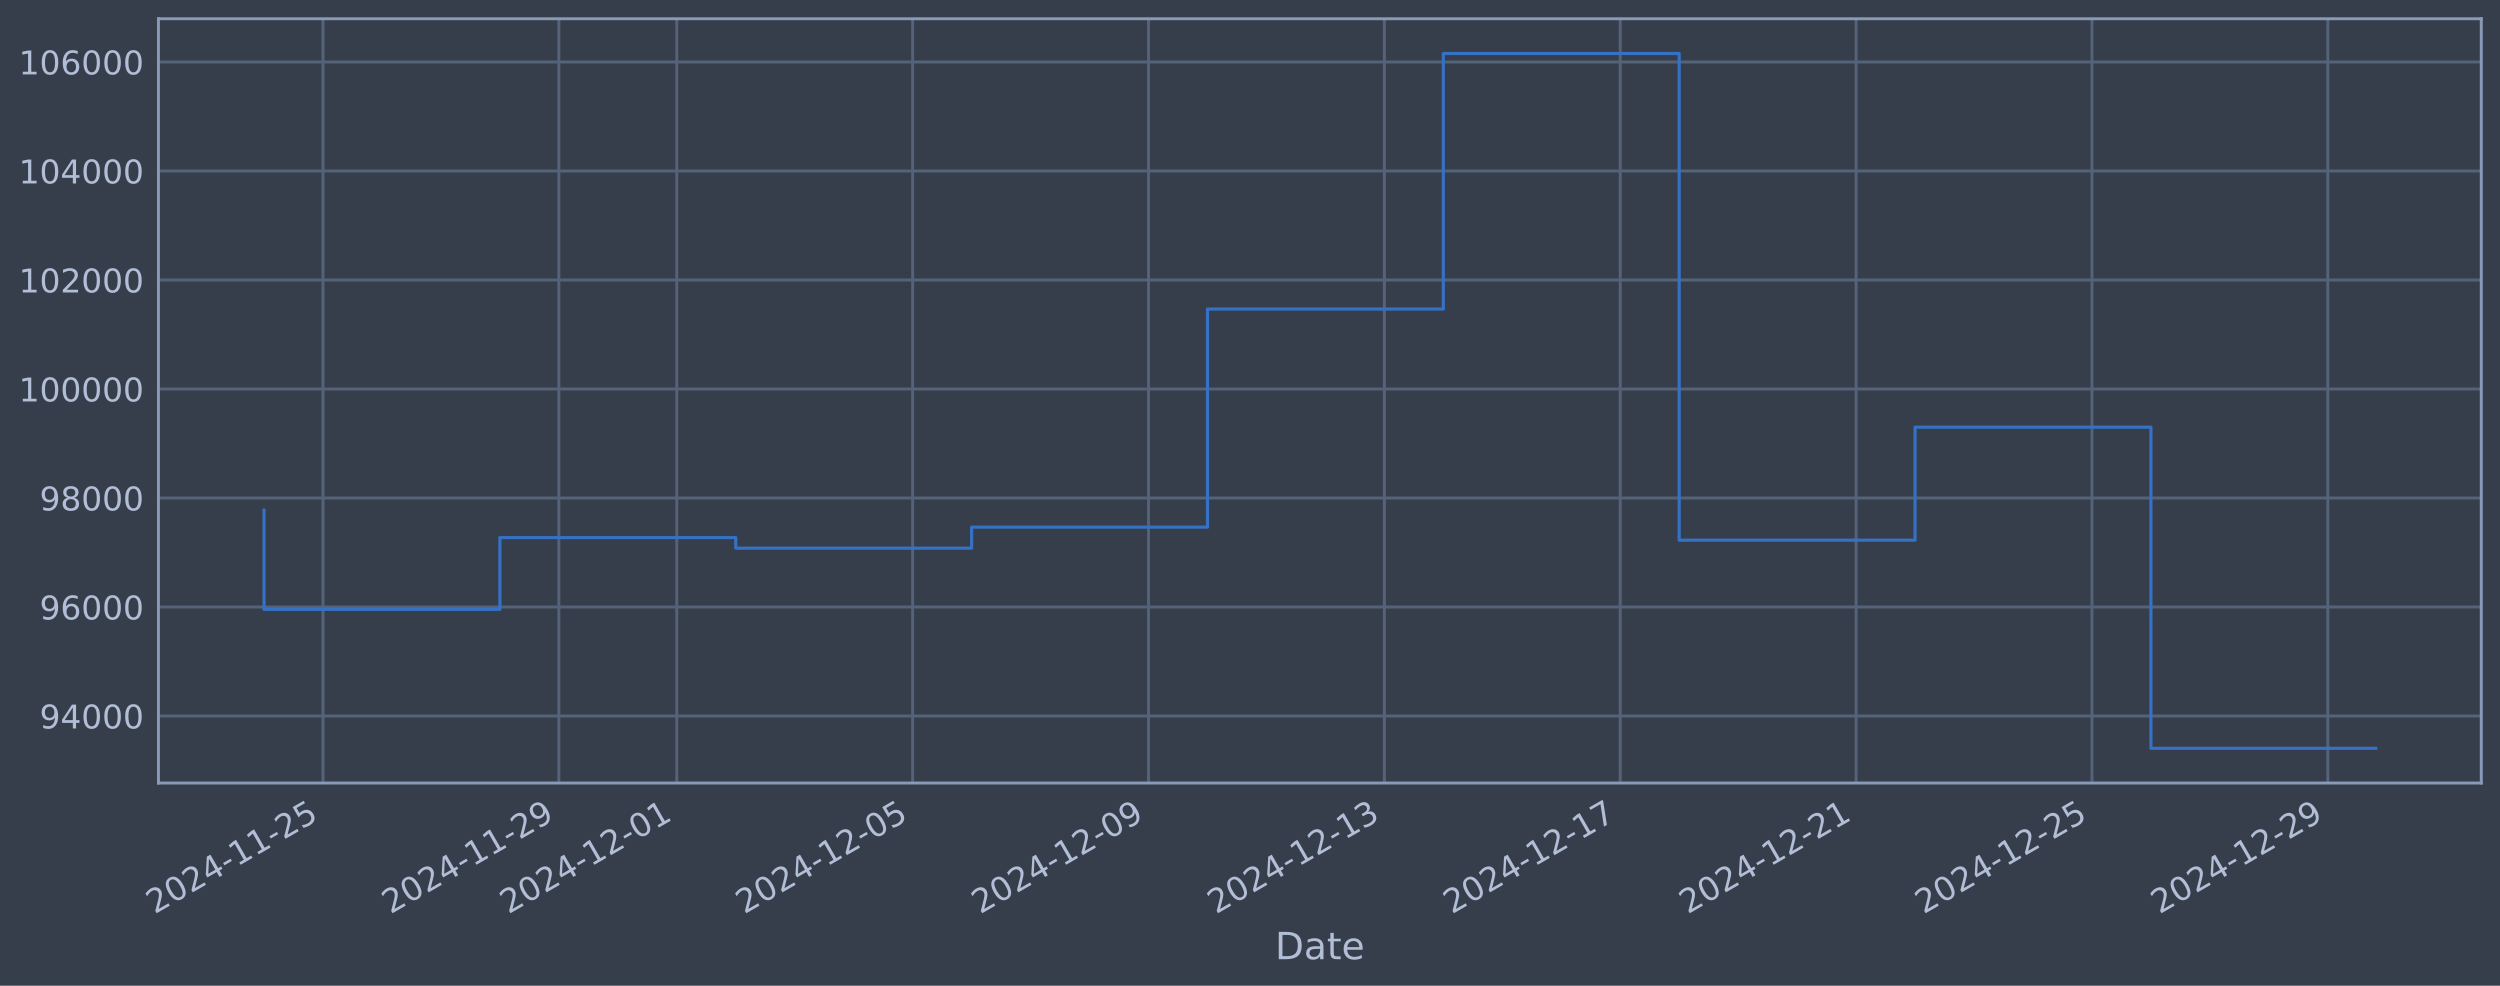
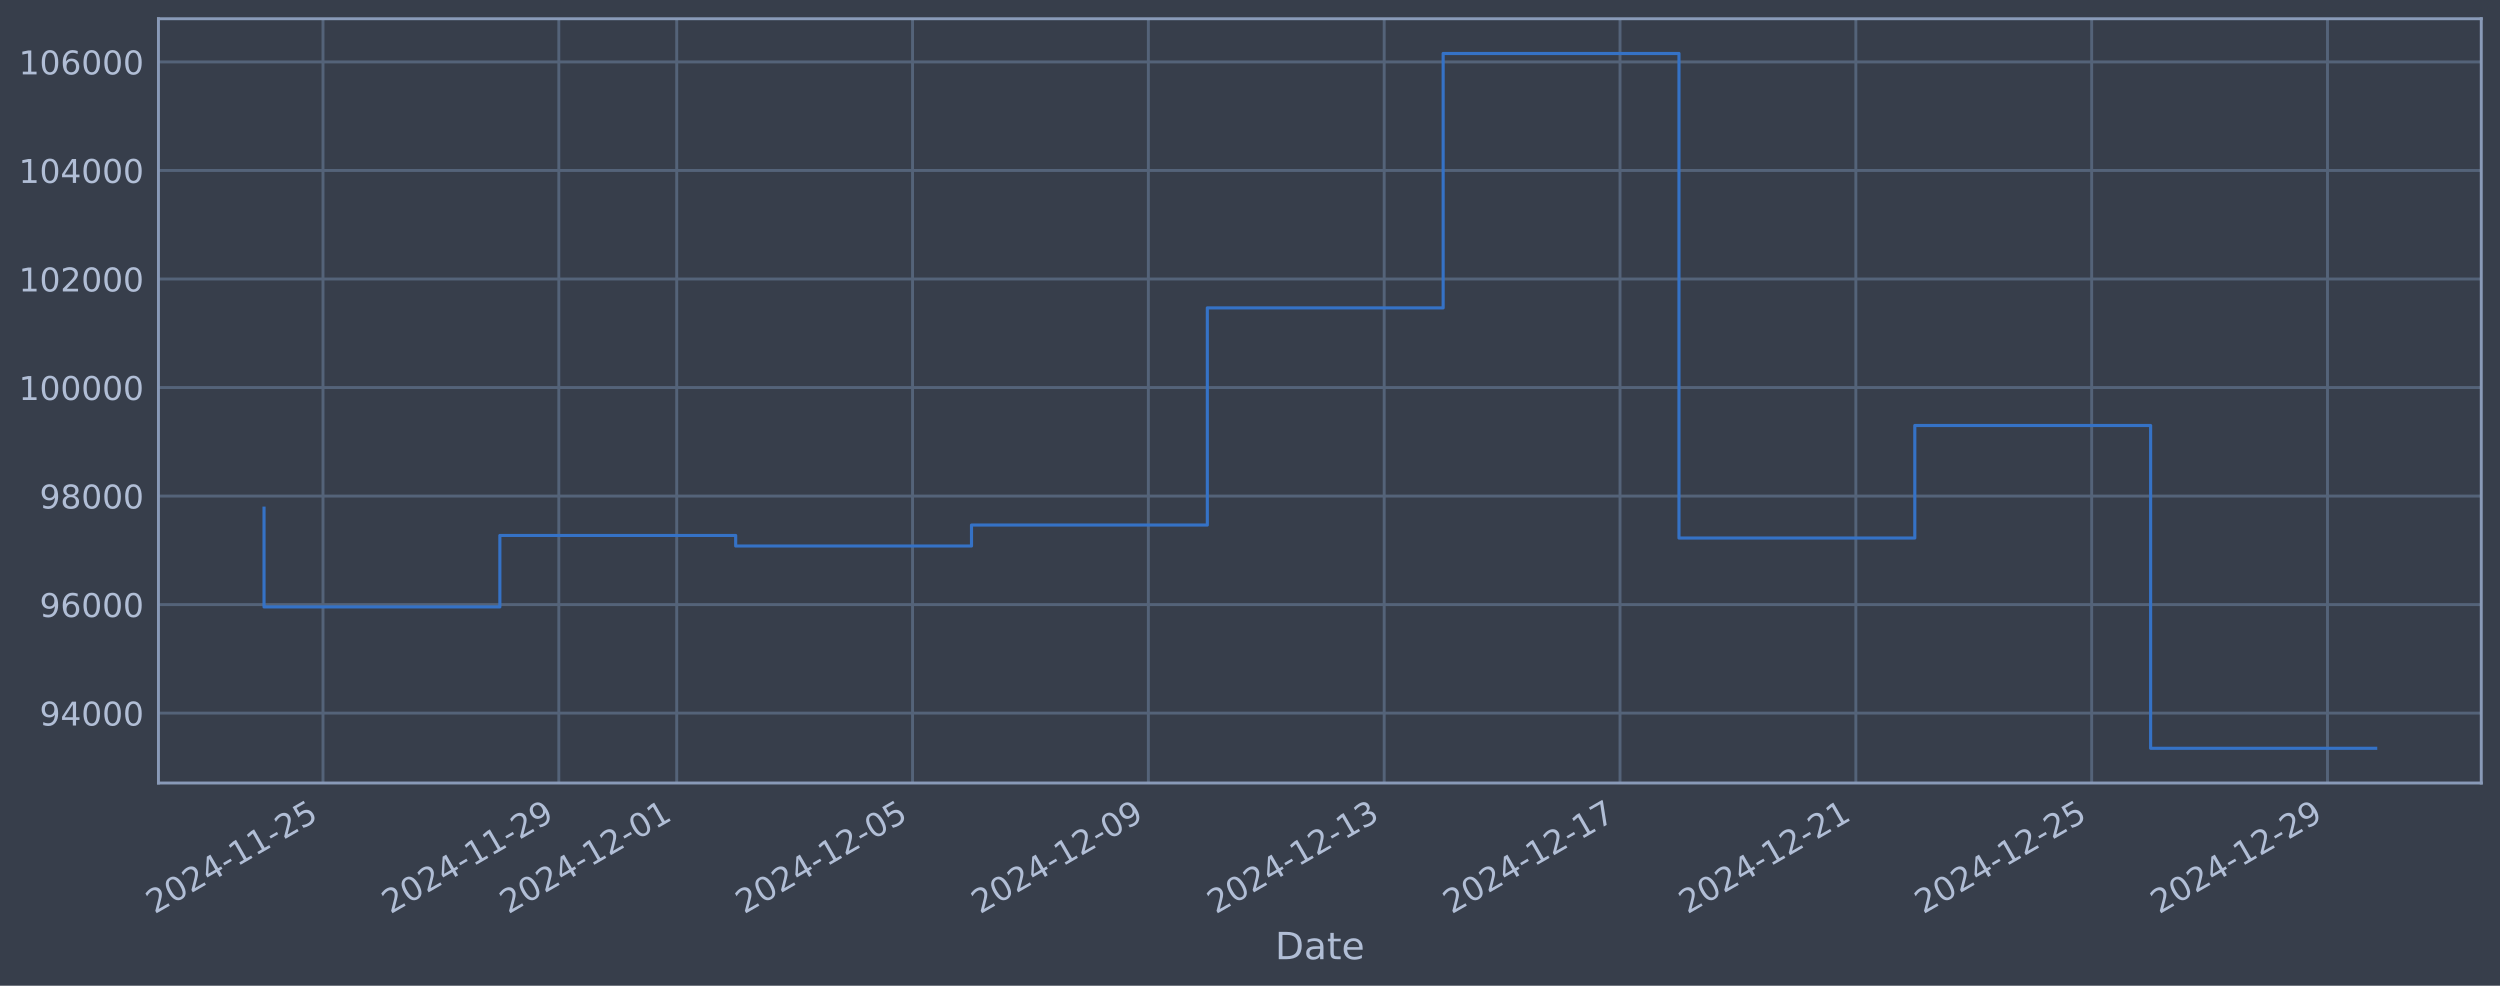
<svg xmlns="http://www.w3.org/2000/svg" xmlns:xlink="http://www.w3.org/1999/xlink" width="960.9pt" height="378.87pt" viewBox="0 0 960.9 378.87" version="1.1">
  <defs>
    <style type="text/css">*{stroke-linejoin: round; stroke-linecap: butt}</style>
  </defs>
  <g id="figure_1">
    <g id="patch_1">
      <path d="M 0 378.87  L 960.9 378.87  L 960.9 0  L 0 0  z " style="fill: #373e4b" />
    </g>
    <g id="axes_1">
      <g id="patch_2">
        <path d="M 60.901 300.96  L 953.701 300.96  L 953.701 7.2  L 60.901 7.2  z " style="fill: #373e4b" />
      </g>
      <g id="matplotlib.axis_1">
        <g id="xtick_1">
          <g id="line2d_1">
-             <path d="M 124.146 300.96  L 124.146 7.2  " clip-path="url(#pf75cadf456)" style="fill: none; stroke: #546379; stroke-width: 1.12; stroke-linecap: square" />
+             <path d="M 124.143 300.96  L 124.143 7.2  " clip-path="url(#p40b9b86eda)" style="fill: none; stroke: #546379; stroke-width: 1.12; stroke-linecap: square" />
          </g>
          <g id="line2d_2" />
          <g id="text_1">
-             <g style="fill: #b1bed6" transform="translate(59.4207 351.4642) rotate(-30) scale(0.126 -0.126)">
+             <g style="fill: #b1bed6" transform="translate(59.41716 351.4642) rotate(-30) scale(0.126 -0.126)">
              <defs>
                <path id="DejaVuSans-32" d="M 1228 531  L 3431 531  L 3431 0  L 469 0  L 469 531  Q 828 903 1448 1529  Q 2069 2156 2228 2338  Q 2531 2678 2651 2914  Q 2772 3150 2772 3378  Q 2772 3750 2511 3984  Q 2250 4219 1831 4219  Q 1534 4219 1204 4116  Q 875 4013 500 3803  L 500 4441  Q 881 4594 1212 4672  Q 1544 4750 1819 4750  Q 2544 4750 2975 4387  Q 3406 4025 3406 3419  Q 3406 3131 3298 2873  Q 3191 2616 2906 2266  Q 2828 2175 2409 1742  Q 1991 1309 1228 531  z " transform="scale(0.015625)" />
                <path id="DejaVuSans-30" d="M 2034 4250  Q 1547 4250 1301 3770  Q 1056 3291 1056 2328  Q 1056 1369 1301 889  Q 1547 409 2034 409  Q 2525 409 2770 889  Q 3016 1369 3016 2328  Q 3016 3291 2770 3770  Q 2525 4250 2034 4250  z M 2034 4750  Q 2819 4750 3233 4129  Q 3647 3509 3647 2328  Q 3647 1150 3233 529  Q 2819 -91 2034 -91  Q 1250 -91 836 529  Q 422 1150 422 2328  Q 422 3509 836 4129  Q 1250 4750 2034 4750  z " transform="scale(0.015625)" />
                <path id="DejaVuSans-34" d="M 2419 4116  L 825 1625  L 2419 1625  L 2419 4116  z M 2253 4666  L 3047 4666  L 3047 1625  L 3713 1625  L 3713 1100  L 3047 1100  L 3047 0  L 2419 0  L 2419 1100  L 313 1100  L 313 1709  L 2253 4666  z " transform="scale(0.015625)" />
                <path id="DejaVuSans-2d" d="M 313 2009  L 1997 2009  L 1997 1497  L 313 1497  L 313 2009  z " transform="scale(0.015625)" />
                <path id="DejaVuSans-31" d="M 794 531  L 1825 531  L 1825 4091  L 703 3866  L 703 4441  L 1819 4666  L 2450 4666  L 2450 531  L 3481 531  L 3481 0  L 794 0  L 794 531  z " transform="scale(0.015625)" />
                <path id="DejaVuSans-35" d="M 691 4666  L 3169 4666  L 3169 4134  L 1269 4134  L 1269 2991  Q 1406 3038 1543 3061  Q 1681 3084 1819 3084  Q 2600 3084 3056 2656  Q 3513 2228 3513 1497  Q 3513 744 3044 326  Q 2575 -91 1722 -91  Q 1428 -91 1123 -41  Q 819 9 494 109  L 494 744  Q 775 591 1075 516  Q 1375 441 1709 441  Q 2250 441 2565 725  Q 2881 1009 2881 1497  Q 2881 1984 2565 2268  Q 2250 2553 1709 2553  Q 1456 2553 1204 2497  Q 953 2441 691 2322  L 691 4666  z " transform="scale(0.015625)" />
              </defs>
              <use xlink:href="#DejaVuSans-32" />
              <use xlink:href="#DejaVuSans-30" transform="translate(63.62305 0)" />
              <use xlink:href="#DejaVuSans-32" transform="translate(127.2461 0)" />
              <use xlink:href="#DejaVuSans-34" transform="translate(190.8691 0)" />
              <use xlink:href="#DejaVuSans-2d" transform="translate(254.4922 0)" />
              <use xlink:href="#DejaVuSans-31" transform="translate(290.5762 0)" />
              <use xlink:href="#DejaVuSans-31" transform="translate(354.1992 0)" />
              <use xlink:href="#DejaVuSans-2d" transform="translate(417.8223 0)" />
              <use xlink:href="#DejaVuSans-32" transform="translate(453.9062 0)" />
              <use xlink:href="#DejaVuSans-35" transform="translate(517.5293 0)" />
            </g>
          </g>
        </g>
        <g id="xtick_2">
          <g id="line2d_3">
-             <path d="M 214.802 300.96  L 214.802 7.2  " clip-path="url(#pf75cadf456)" style="fill: none; stroke: #546379; stroke-width: 1.12; stroke-linecap: square" />
+             <path d="M 214.784 300.96  L 214.784 7.2  " clip-path="url(#p40b9b86eda)" style="fill: none; stroke: #546379; stroke-width: 1.12; stroke-linecap: square" />
          </g>
          <g id="line2d_4" />
          <g id="text_2">
-             <g style="fill: #b1bed6" transform="translate(150.0763 351.4642) rotate(-30) scale(0.126 -0.126)">
+             <g style="fill: #b1bed6" transform="translate(150.0586 351.4642) rotate(-30) scale(0.126 -0.126)">
              <defs>
                <path id="DejaVuSans-39" d="M 703 97  L 703 672  Q 941 559 1184 500  Q 1428 441 1663 441  Q 2288 441 2617 861  Q 2947 1281 2994 2138  Q 2813 1869 2534 1725  Q 2256 1581 1919 1581  Q 1219 1581 811 2004  Q 403 2428 403 3163  Q 403 3881 828 4315  Q 1253 4750 1959 4750  Q 2769 4750 3195 4129  Q 3622 3509 3622 2328  Q 3622 1225 3098 567  Q 2575 -91 1691 -91  Q 1453 -91 1209 -44  Q 966 3 703 97  z M 1959 2075  Q 2384 2075 2632 2365  Q 2881 2656 2881 3163  Q 2881 3666 2632 3958  Q 2384 4250 1959 4250  Q 1534 4250 1286 3958  Q 1038 3666 1038 3163  Q 1038 2656 1286 2365  Q 1534 2075 1959 2075  z " transform="scale(0.015625)" />
              </defs>
              <use xlink:href="#DejaVuSans-32" />
              <use xlink:href="#DejaVuSans-30" transform="translate(63.62305 0)" />
              <use xlink:href="#DejaVuSans-32" transform="translate(127.2461 0)" />
              <use xlink:href="#DejaVuSans-34" transform="translate(190.8691 0)" />
              <use xlink:href="#DejaVuSans-2d" transform="translate(254.4922 0)" />
              <use xlink:href="#DejaVuSans-31" transform="translate(290.5762 0)" />
              <use xlink:href="#DejaVuSans-31" transform="translate(354.1992 0)" />
              <use xlink:href="#DejaVuSans-2d" transform="translate(417.8223 0)" />
              <use xlink:href="#DejaVuSans-32" transform="translate(453.9062 0)" />
              <use xlink:href="#DejaVuSans-39" transform="translate(517.5293 0)" />
            </g>
          </g>
        </g>
        <g id="xtick_3">
          <g id="line2d_5">
-             <path d="M 260.13 300.96  L 260.13 7.2  " clip-path="url(#pf75cadf456)" style="fill: none; stroke: #546379; stroke-width: 1.12; stroke-linecap: square" />
+             <path d="M 260.105 300.96  L 260.105 7.2  " clip-path="url(#p40b9b86eda)" style="fill: none; stroke: #546379; stroke-width: 1.12; stroke-linecap: square" />
          </g>
          <g id="line2d_6" />
          <g id="text_3">
-             <g style="fill: #b1bed6" transform="translate(195.404 351.4642) rotate(-30) scale(0.126 -0.126)">
+             <g style="fill: #b1bed6" transform="translate(195.3793 351.4642) rotate(-30) scale(0.126 -0.126)">
              <use xlink:href="#DejaVuSans-32" />
              <use xlink:href="#DejaVuSans-30" transform="translate(63.62305 0)" />
              <use xlink:href="#DejaVuSans-32" transform="translate(127.2461 0)" />
              <use xlink:href="#DejaVuSans-34" transform="translate(190.8691 0)" />
              <use xlink:href="#DejaVuSans-2d" transform="translate(254.4922 0)" />
              <use xlink:href="#DejaVuSans-31" transform="translate(290.5762 0)" />
              <use xlink:href="#DejaVuSans-32" transform="translate(354.1992 0)" />
              <use xlink:href="#DejaVuSans-2d" transform="translate(417.8223 0)" />
              <use xlink:href="#DejaVuSans-30" transform="translate(453.9062 0)" />
              <use xlink:href="#DejaVuSans-31" transform="translate(517.5293 0)" />
            </g>
          </g>
        </g>
        <g id="xtick_4">
          <g id="line2d_7">
-             <path d="M 350.785 300.96  L 350.785 7.2  " clip-path="url(#pf75cadf456)" style="fill: none; stroke: #546379; stroke-width: 1.12; stroke-linecap: square" />
+             <path d="M 350.746 300.96  L 350.746 7.2  " clip-path="url(#p40b9b86eda)" style="fill: none; stroke: #546379; stroke-width: 1.12; stroke-linecap: square" />
          </g>
          <g id="line2d_8" />
          <g id="text_4">
-             <g style="fill: #b1bed6" transform="translate(286.0596 351.4642) rotate(-30) scale(0.126 -0.126)">
+             <g style="fill: #b1bed6" transform="translate(286.0207 351.4642) rotate(-30) scale(0.126 -0.126)">
              <use xlink:href="#DejaVuSans-32" />
              <use xlink:href="#DejaVuSans-30" transform="translate(63.62305 0)" />
              <use xlink:href="#DejaVuSans-32" transform="translate(127.2461 0)" />
              <use xlink:href="#DejaVuSans-34" transform="translate(190.8691 0)" />
              <use xlink:href="#DejaVuSans-2d" transform="translate(254.4922 0)" />
              <use xlink:href="#DejaVuSans-31" transform="translate(290.5762 0)" />
              <use xlink:href="#DejaVuSans-32" transform="translate(354.1992 0)" />
              <use xlink:href="#DejaVuSans-2d" transform="translate(417.8223 0)" />
              <use xlink:href="#DejaVuSans-30" transform="translate(453.9062 0)" />
              <use xlink:href="#DejaVuSans-35" transform="translate(517.5293 0)" />
            </g>
          </g>
        </g>
        <g id="xtick_5">
          <g id="line2d_9">
-             <path d="M 441.441 300.96  L 441.441 7.2  " clip-path="url(#pf75cadf456)" style="fill: none; stroke: #546379; stroke-width: 1.12; stroke-linecap: square" />
+             <path d="M 441.388 300.96  L 441.388 7.2  " clip-path="url(#p40b9b86eda)" style="fill: none; stroke: #546379; stroke-width: 1.12; stroke-linecap: square" />
          </g>
          <g id="line2d_10" />
          <g id="text_5">
-             <g style="fill: #b1bed6" transform="translate(376.7151 351.4642) rotate(-30) scale(0.126 -0.126)">
+             <g style="fill: #b1bed6" transform="translate(376.6621 351.4642) rotate(-30) scale(0.126 -0.126)">
              <use xlink:href="#DejaVuSans-32" />
              <use xlink:href="#DejaVuSans-30" transform="translate(63.62305 0)" />
              <use xlink:href="#DejaVuSans-32" transform="translate(127.2461 0)" />
              <use xlink:href="#DejaVuSans-34" transform="translate(190.8691 0)" />
              <use xlink:href="#DejaVuSans-2d" transform="translate(254.4922 0)" />
              <use xlink:href="#DejaVuSans-31" transform="translate(290.5762 0)" />
              <use xlink:href="#DejaVuSans-32" transform="translate(354.1992 0)" />
              <use xlink:href="#DejaVuSans-2d" transform="translate(417.8223 0)" />
              <use xlink:href="#DejaVuSans-30" transform="translate(453.9062 0)" />
              <use xlink:href="#DejaVuSans-39" transform="translate(517.5293 0)" />
            </g>
          </g>
        </g>
        <g id="xtick_6">
          <g id="line2d_11">
-             <path d="M 532.096 300.96  L 532.096 7.2  " clip-path="url(#pf75cadf456)" style="fill: none; stroke: #546379; stroke-width: 1.12; stroke-linecap: square" />
+             <path d="M 532.029 300.96  L 532.029 7.2  " clip-path="url(#p40b9b86eda)" style="fill: none; stroke: #546379; stroke-width: 1.12; stroke-linecap: square" />
          </g>
          <g id="line2d_12" />
          <g id="text_6">
-             <g style="fill: #b1bed6" transform="translate(467.3707 351.4642) rotate(-30) scale(0.126 -0.126)">
+             <g style="fill: #b1bed6" transform="translate(467.3035 351.4642) rotate(-30) scale(0.126 -0.126)">
              <defs>
                <path id="DejaVuSans-33" d="M 2597 2516  Q 3050 2419 3304 2112  Q 3559 1806 3559 1356  Q 3559 666 3084 287  Q 2609 -91 1734 -91  Q 1441 -91 1130 -33  Q 819 25 488 141  L 488 750  Q 750 597 1062 519  Q 1375 441 1716 441  Q 2309 441 2620 675  Q 2931 909 2931 1356  Q 2931 1769 2642 2001  Q 2353 2234 1838 2234  L 1294 2234  L 1294 2753  L 1863 2753  Q 2328 2753 2575 2939  Q 2822 3125 2822 3475  Q 2822 3834 2567 4026  Q 2313 4219 1838 4219  Q 1578 4219 1281 4162  Q 984 4106 628 3988  L 628 4550  Q 988 4650 1302 4700  Q 1616 4750 1894 4750  Q 2613 4750 3031 4423  Q 3450 4097 3450 3541  Q 3450 3153 3228 2886  Q 3006 2619 2597 2516  z " transform="scale(0.015625)" />
              </defs>
              <use xlink:href="#DejaVuSans-32" />
              <use xlink:href="#DejaVuSans-30" transform="translate(63.62305 0)" />
              <use xlink:href="#DejaVuSans-32" transform="translate(127.2461 0)" />
              <use xlink:href="#DejaVuSans-34" transform="translate(190.8691 0)" />
              <use xlink:href="#DejaVuSans-2d" transform="translate(254.4922 0)" />
              <use xlink:href="#DejaVuSans-31" transform="translate(290.5762 0)" />
              <use xlink:href="#DejaVuSans-32" transform="translate(354.1992 0)" />
              <use xlink:href="#DejaVuSans-2d" transform="translate(417.8223 0)" />
              <use xlink:href="#DejaVuSans-31" transform="translate(453.9062 0)" />
              <use xlink:href="#DejaVuSans-33" transform="translate(517.5293 0)" />
            </g>
          </g>
        </g>
        <g id="xtick_7">
          <g id="line2d_13">
-             <path d="M 622.752 300.96  L 622.752 7.2  " clip-path="url(#pf75cadf456)" style="fill: none; stroke: #546379; stroke-width: 1.12; stroke-linecap: square" />
+             <path d="M 622.67 300.96  L 622.67 7.2  " clip-path="url(#p40b9b86eda)" style="fill: none; stroke: #546379; stroke-width: 1.12; stroke-linecap: square" />
          </g>
          <g id="line2d_14" />
          <g id="text_7">
-             <g style="fill: #b1bed6" transform="translate(558.0263 351.4642) rotate(-30) scale(0.126 -0.126)">
+             <g style="fill: #b1bed6" transform="translate(557.9449 351.4642) rotate(-30) scale(0.126 -0.126)">
              <defs>
                <path id="DejaVuSans-37" d="M 525 4666  L 3525 4666  L 3525 4397  L 1831 0  L 1172 0  L 2766 4134  L 525 4134  L 525 4666  z " transform="scale(0.015625)" />
              </defs>
              <use xlink:href="#DejaVuSans-32" />
              <use xlink:href="#DejaVuSans-30" transform="translate(63.62305 0)" />
              <use xlink:href="#DejaVuSans-32" transform="translate(127.2461 0)" />
              <use xlink:href="#DejaVuSans-34" transform="translate(190.8691 0)" />
              <use xlink:href="#DejaVuSans-2d" transform="translate(254.4922 0)" />
              <use xlink:href="#DejaVuSans-31" transform="translate(290.5762 0)" />
              <use xlink:href="#DejaVuSans-32" transform="translate(354.1992 0)" />
              <use xlink:href="#DejaVuSans-2d" transform="translate(417.8223 0)" />
              <use xlink:href="#DejaVuSans-31" transform="translate(453.9062 0)" />
              <use xlink:href="#DejaVuSans-37" transform="translate(517.5293 0)" />
            </g>
          </g>
        </g>
        <g id="xtick_8">
          <g id="line2d_15">
-             <path d="M 713.407 300.96  L 713.407 7.2  " clip-path="url(#pf75cadf456)" style="fill: none; stroke: #546379; stroke-width: 1.12; stroke-linecap: square" />
+             <path d="M 713.312 300.96  L 713.312 7.2  " clip-path="url(#p40b9b86eda)" style="fill: none; stroke: #546379; stroke-width: 1.12; stroke-linecap: square" />
          </g>
          <g id="line2d_16" />
          <g id="text_8">
-             <g style="fill: #b1bed6" transform="translate(648.6818 351.4642) rotate(-30) scale(0.126 -0.126)">
+             <g style="fill: #b1bed6" transform="translate(648.5863 351.4642) rotate(-30) scale(0.126 -0.126)">
              <use xlink:href="#DejaVuSans-32" />
              <use xlink:href="#DejaVuSans-30" transform="translate(63.62305 0)" />
              <use xlink:href="#DejaVuSans-32" transform="translate(127.2461 0)" />
              <use xlink:href="#DejaVuSans-34" transform="translate(190.8691 0)" />
              <use xlink:href="#DejaVuSans-2d" transform="translate(254.4922 0)" />
              <use xlink:href="#DejaVuSans-31" transform="translate(290.5762 0)" />
              <use xlink:href="#DejaVuSans-32" transform="translate(354.1992 0)" />
              <use xlink:href="#DejaVuSans-2d" transform="translate(417.8223 0)" />
              <use xlink:href="#DejaVuSans-32" transform="translate(453.9062 0)" />
              <use xlink:href="#DejaVuSans-31" transform="translate(517.5293 0)" />
            </g>
          </g>
        </g>
        <g id="xtick_9">
          <g id="line2d_17">
-             <path d="M 804.063 300.96  L 804.063 7.2  " clip-path="url(#pf75cadf456)" style="fill: none; stroke: #546379; stroke-width: 1.12; stroke-linecap: square" />
+             <path d="M 803.953 300.96  L 803.953 7.2  " clip-path="url(#p40b9b86eda)" style="fill: none; stroke: #546379; stroke-width: 1.12; stroke-linecap: square" />
          </g>
          <g id="line2d_18" />
          <g id="text_9">
-             <g style="fill: #b1bed6" transform="translate(739.3374 351.4642) rotate(-30) scale(0.126 -0.126)">
+             <g style="fill: #b1bed6" transform="translate(739.2277 351.4642) rotate(-30) scale(0.126 -0.126)">
              <use xlink:href="#DejaVuSans-32" />
              <use xlink:href="#DejaVuSans-30" transform="translate(63.62305 0)" />
              <use xlink:href="#DejaVuSans-32" transform="translate(127.2461 0)" />
              <use xlink:href="#DejaVuSans-34" transform="translate(190.8691 0)" />
              <use xlink:href="#DejaVuSans-2d" transform="translate(254.4922 0)" />
              <use xlink:href="#DejaVuSans-31" transform="translate(290.5762 0)" />
              <use xlink:href="#DejaVuSans-32" transform="translate(354.1992 0)" />
              <use xlink:href="#DejaVuSans-2d" transform="translate(417.8223 0)" />
              <use xlink:href="#DejaVuSans-32" transform="translate(453.9062 0)" />
              <use xlink:href="#DejaVuSans-35" transform="translate(517.5293 0)" />
            </g>
          </g>
        </g>
        <g id="xtick_10">
          <g id="line2d_19">
-             <path d="M 894.718 300.96  L 894.718 7.2  " clip-path="url(#pf75cadf456)" style="fill: none; stroke: #546379; stroke-width: 1.12; stroke-linecap: square" />
+             <path d="M 894.595 300.96  L 894.595 7.2  " clip-path="url(#p40b9b86eda)" style="fill: none; stroke: #546379; stroke-width: 1.12; stroke-linecap: square" />
          </g>
          <g id="line2d_20" />
          <g id="text_10">
-             <g style="fill: #b1bed6" transform="translate(829.9929 351.4642) rotate(-30) scale(0.126 -0.126)">
+             <g style="fill: #b1bed6" transform="translate(829.8691 351.4642) rotate(-30) scale(0.126 -0.126)">
              <use xlink:href="#DejaVuSans-32" />
              <use xlink:href="#DejaVuSans-30" transform="translate(63.62305 0)" />
              <use xlink:href="#DejaVuSans-32" transform="translate(127.2461 0)" />
              <use xlink:href="#DejaVuSans-34" transform="translate(190.8691 0)" />
              <use xlink:href="#DejaVuSans-2d" transform="translate(254.4922 0)" />
              <use xlink:href="#DejaVuSans-31" transform="translate(290.5762 0)" />
              <use xlink:href="#DejaVuSans-32" transform="translate(354.1992 0)" />
              <use xlink:href="#DejaVuSans-2d" transform="translate(417.8223 0)" />
              <use xlink:href="#DejaVuSans-32" transform="translate(453.9062 0)" />
              <use xlink:href="#DejaVuSans-39" transform="translate(517.5293 0)" />
            </g>
          </g>
        </g>
        <g id="text_11">
          <g style="fill: #b1bed6" transform="translate(490.0914 368.6753) scale(0.144 -0.144)">
            <defs>
              <path id="DejaVuSans-44" d="M 1259 4147  L 1259 519  L 2022 519  Q 2988 519 3436 956  Q 3884 1394 3884 2338  Q 3884 3275 3436 3711  Q 2988 4147 2022 4147  L 1259 4147  z M 628 4666  L 1925 4666  Q 3281 4666 3915 4102  Q 4550 3538 4550 2338  Q 4550 1131 3912 565  Q 3275 0 1925 0  L 628 0  L 628 4666  z " transform="scale(0.015625)" />
              <path id="DejaVuSans-61" d="M 2194 1759  Q 1497 1759 1228 1600  Q 959 1441 959 1056  Q 959 750 1161 570  Q 1363 391 1709 391  Q 2188 391 2477 730  Q 2766 1069 2766 1631  L 2766 1759  L 2194 1759  z M 3341 1997  L 3341 0  L 2766 0  L 2766 531  Q 2569 213 2275 61  Q 1981 -91 1556 -91  Q 1019 -91 701 211  Q 384 513 384 1019  Q 384 1609 779 1909  Q 1175 2209 1959 2209  L 2766 2209  L 2766 2266  Q 2766 2663 2505 2880  Q 2244 3097 1772 3097  Q 1472 3097 1187 3025  Q 903 2953 641 2809  L 641 3341  Q 956 3463 1253 3523  Q 1550 3584 1831 3584  Q 2591 3584 2966 3190  Q 3341 2797 3341 1997  z " transform="scale(0.015625)" />
              <path id="DejaVuSans-74" d="M 1172 4494  L 1172 3500  L 2356 3500  L 2356 3053  L 1172 3053  L 1172 1153  Q 1172 725 1289 603  Q 1406 481 1766 481  L 2356 481  L 2356 0  L 1766 0  Q 1100 0 847 248  Q 594 497 594 1153  L 594 3053  L 172 3053  L 172 3500  L 594 3500  L 594 4494  L 1172 4494  z " transform="scale(0.015625)" />
              <path id="DejaVuSans-65" d="M 3597 1894  L 3597 1613  L 953 1613  Q 991 1019 1311 708  Q 1631 397 2203 397  Q 2534 397 2845 478  Q 3156 559 3463 722  L 3463 178  Q 3153 47 2828 -22  Q 2503 -91 2169 -91  Q 1331 -91 842 396  Q 353 884 353 1716  Q 353 2575 817 3079  Q 1281 3584 2069 3584  Q 2775 3584 3186 3129  Q 3597 2675 3597 1894  z M 3022 2063  Q 3016 2534 2758 2815  Q 2500 3097 2075 3097  Q 1594 3097 1305 2825  Q 1016 2553 972 2059  L 3022 2063  z " transform="scale(0.015625)" />
            </defs>
            <use xlink:href="#DejaVuSans-44" />
            <use xlink:href="#DejaVuSans-61" transform="translate(77.00195 0)" />
            <use xlink:href="#DejaVuSans-74" transform="translate(138.2812 0)" />
            <use xlink:href="#DejaVuSans-65" transform="translate(177.4902 0)" />
          </g>
        </g>
      </g>
      <g id="matplotlib.axis_2">
        <g id="ytick_1">
          <g id="line2d_21">
-             <path d="M 60.901 275.21  L 953.701 275.21  " clip-path="url(#pf75cadf456)" style="fill: none; stroke: #546379; stroke-width: 1.12; stroke-linecap: square" />
+             <path d="M 60.901 274.089  L 953.701 274.089  " clip-path="url(#p40b9b86eda)" style="fill: none; stroke: #546379; stroke-width: 1.12; stroke-linecap: square" />
          </g>
          <g id="line2d_22" />
          <g id="text_12">
-             <g style="fill: #b1bed6" transform="translate(15.21675 279.9971) scale(0.126 -0.126)">
+             <g style="fill: #b1bed6" transform="translate(15.21675 278.8755) scale(0.126 -0.126)">
              <use xlink:href="#DejaVuSans-39" />
              <use xlink:href="#DejaVuSans-34" transform="translate(63.62305 0)" />
              <use xlink:href="#DejaVuSans-30" transform="translate(127.2461 0)" />
              <use xlink:href="#DejaVuSans-30" transform="translate(190.8691 0)" />
              <use xlink:href="#DejaVuSans-30" transform="translate(254.4922 0)" />
            </g>
          </g>
        </g>
        <g id="ytick_2">
          <g id="line2d_23">
-             <path d="M 60.901 233.312  L 953.701 233.312  " clip-path="url(#pf75cadf456)" style="fill: none; stroke: #546379; stroke-width: 1.12; stroke-linecap: square" />
+             <path d="M 60.901 232.375  L 953.701 232.375  " clip-path="url(#p40b9b86eda)" style="fill: none; stroke: #546379; stroke-width: 1.12; stroke-linecap: square" />
          </g>
          <g id="line2d_24" />
          <g id="text_13">
-             <g style="fill: #b1bed6" transform="translate(15.21675 238.099) scale(0.126 -0.126)">
+             <g style="fill: #b1bed6" transform="translate(15.21675 237.1619) scale(0.126 -0.126)">
              <defs>
                <path id="DejaVuSans-36" d="M 2113 2584  Q 1688 2584 1439 2293  Q 1191 2003 1191 1497  Q 1191 994 1439 701  Q 1688 409 2113 409  Q 2538 409 2786 701  Q 3034 994 3034 1497  Q 3034 2003 2786 2293  Q 2538 2584 2113 2584  z M 3366 4563  L 3366 3988  Q 3128 4100 2886 4159  Q 2644 4219 2406 4219  Q 1781 4219 1451 3797  Q 1122 3375 1075 2522  Q 1259 2794 1537 2939  Q 1816 3084 2150 3084  Q 2853 3084 3261 2657  Q 3669 2231 3669 1497  Q 3669 778 3244 343  Q 2819 -91 2113 -91  Q 1303 -91 875 529  Q 447 1150 447 2328  Q 447 3434 972 4092  Q 1497 4750 2381 4750  Q 2619 4750 2861 4703  Q 3103 4656 3366 4563  z " transform="scale(0.015625)" />
              </defs>
              <use xlink:href="#DejaVuSans-39" />
              <use xlink:href="#DejaVuSans-36" transform="translate(63.62305 0)" />
              <use xlink:href="#DejaVuSans-30" transform="translate(127.2461 0)" />
              <use xlink:href="#DejaVuSans-30" transform="translate(190.8691 0)" />
              <use xlink:href="#DejaVuSans-30" transform="translate(254.4922 0)" />
            </g>
          </g>
        </g>
        <g id="ytick_3">
          <g id="line2d_25">
-             <path d="M 60.901 191.414  L 953.701 191.414  " clip-path="url(#pf75cadf456)" style="fill: none; stroke: #546379; stroke-width: 1.12; stroke-linecap: square" />
+             <path d="M 60.901 190.661  L 953.701 190.661  " clip-path="url(#p40b9b86eda)" style="fill: none; stroke: #546379; stroke-width: 1.12; stroke-linecap: square" />
          </g>
          <g id="line2d_26" />
          <g id="text_14">
-             <g style="fill: #b1bed6" transform="translate(15.21675 196.2008) scale(0.126 -0.126)">
+             <g style="fill: #b1bed6" transform="translate(15.21675 195.4482) scale(0.126 -0.126)">
              <defs>
                <path id="DejaVuSans-38" d="M 2034 2216  Q 1584 2216 1326 1975  Q 1069 1734 1069 1313  Q 1069 891 1326 650  Q 1584 409 2034 409  Q 2484 409 2743 651  Q 3003 894 3003 1313  Q 3003 1734 2745 1975  Q 2488 2216 2034 2216  z M 1403 2484  Q 997 2584 770 2862  Q 544 3141 544 3541  Q 544 4100 942 4425  Q 1341 4750 2034 4750  Q 2731 4750 3128 4425  Q 3525 4100 3525 3541  Q 3525 3141 3298 2862  Q 3072 2584 2669 2484  Q 3125 2378 3379 2068  Q 3634 1759 3634 1313  Q 3634 634 3220 271  Q 2806 -91 2034 -91  Q 1263 -91 848 271  Q 434 634 434 1313  Q 434 1759 690 2068  Q 947 2378 1403 2484  z M 1172 3481  Q 1172 3119 1398 2916  Q 1625 2713 2034 2713  Q 2441 2713 2670 2916  Q 2900 3119 2900 3481  Q 2900 3844 2670 4047  Q 2441 4250 2034 4250  Q 1625 4250 1398 4047  Q 1172 3844 1172 3481  z " transform="scale(0.015625)" />
              </defs>
              <use xlink:href="#DejaVuSans-39" />
              <use xlink:href="#DejaVuSans-38" transform="translate(63.62305 0)" />
              <use xlink:href="#DejaVuSans-30" transform="translate(127.2461 0)" />
              <use xlink:href="#DejaVuSans-30" transform="translate(190.8691 0)" />
              <use xlink:href="#DejaVuSans-30" transform="translate(254.4922 0)" />
            </g>
          </g>
        </g>
        <g id="ytick_4">
          <g id="line2d_27">
-             <path d="M 60.901 149.516  L 953.701 149.516  " clip-path="url(#pf75cadf456)" style="fill: none; stroke: #546379; stroke-width: 1.12; stroke-linecap: square" />
+             <path d="M 60.901 148.948  L 953.701 148.948  " clip-path="url(#p40b9b86eda)" style="fill: none; stroke: #546379; stroke-width: 1.12; stroke-linecap: square" />
          </g>
          <g id="line2d_28" />
          <g id="text_15">
-             <g style="fill: #b1bed6" transform="translate(7.2 154.3026) scale(0.126 -0.126)">
+             <g style="fill: #b1bed6" transform="translate(7.2 153.7346) scale(0.126 -0.126)">
              <use xlink:href="#DejaVuSans-31" />
              <use xlink:href="#DejaVuSans-30" transform="translate(63.62305 0)" />
              <use xlink:href="#DejaVuSans-30" transform="translate(127.2461 0)" />
              <use xlink:href="#DejaVuSans-30" transform="translate(190.8691 0)" />
              <use xlink:href="#DejaVuSans-30" transform="translate(254.4922 0)" />
              <use xlink:href="#DejaVuSans-30" transform="translate(318.1152 0)" />
            </g>
          </g>
        </g>
        <g id="ytick_5">
          <g id="line2d_29">
-             <path d="M 60.901 107.617  L 953.701 107.617  " clip-path="url(#pf75cadf456)" style="fill: none; stroke: #546379; stroke-width: 1.12; stroke-linecap: square" />
+             <path d="M 60.901 107.234  L 953.701 107.234  " clip-path="url(#p40b9b86eda)" style="fill: none; stroke: #546379; stroke-width: 1.12; stroke-linecap: square" />
          </g>
          <g id="line2d_30" />
          <g id="text_16">
-             <g style="fill: #b1bed6" transform="translate(7.2 112.4044) scale(0.126 -0.126)">
+             <g style="fill: #b1bed6" transform="translate(7.2 112.0209) scale(0.126 -0.126)">
              <use xlink:href="#DejaVuSans-31" />
              <use xlink:href="#DejaVuSans-30" transform="translate(63.62305 0)" />
              <use xlink:href="#DejaVuSans-32" transform="translate(127.2461 0)" />
              <use xlink:href="#DejaVuSans-30" transform="translate(190.8691 0)" />
              <use xlink:href="#DejaVuSans-30" transform="translate(254.4922 0)" />
              <use xlink:href="#DejaVuSans-30" transform="translate(318.1152 0)" />
            </g>
          </g>
        </g>
        <g id="ytick_6">
          <g id="line2d_31">
-             <path d="M 60.901 65.719  L 953.701 65.719  " clip-path="url(#pf75cadf456)" style="fill: none; stroke: #546379; stroke-width: 1.12; stroke-linecap: square" />
+             <path d="M 60.901 65.52  L 953.701 65.52  " clip-path="url(#p40b9b86eda)" style="fill: none; stroke: #546379; stroke-width: 1.12; stroke-linecap: square" />
          </g>
          <g id="line2d_32" />
          <g id="text_17">
-             <g style="fill: #b1bed6" transform="translate(7.2 70.5062) scale(0.126 -0.126)">
+             <g style="fill: #b1bed6" transform="translate(7.2 70.30727) scale(0.126 -0.126)">
              <use xlink:href="#DejaVuSans-31" />
              <use xlink:href="#DejaVuSans-30" transform="translate(63.62305 0)" />
              <use xlink:href="#DejaVuSans-34" transform="translate(127.2461 0)" />
              <use xlink:href="#DejaVuSans-30" transform="translate(190.8691 0)" />
              <use xlink:href="#DejaVuSans-30" transform="translate(254.4922 0)" />
              <use xlink:href="#DejaVuSans-30" transform="translate(318.1152 0)" />
            </g>
          </g>
        </g>
        <g id="ytick_7">
          <g id="line2d_33">
-             <path d="M 60.901 23.821  L 953.701 23.821  " clip-path="url(#pf75cadf456)" style="fill: none; stroke: #546379; stroke-width: 1.12; stroke-linecap: square" />
+             <path d="M 60.901 23.807  L 953.701 23.807  " clip-path="url(#p40b9b86eda)" style="fill: none; stroke: #546379; stroke-width: 1.12; stroke-linecap: square" />
          </g>
          <g id="line2d_34" />
          <g id="text_18">
-             <g style="fill: #b1bed6" transform="translate(7.2 28.60801) scale(0.126 -0.126)">
+             <g style="fill: #b1bed6" transform="translate(7.2 28.59362) scale(0.126 -0.126)">
              <use xlink:href="#DejaVuSans-31" />
              <use xlink:href="#DejaVuSans-30" transform="translate(63.62305 0)" />
              <use xlink:href="#DejaVuSans-36" transform="translate(127.2461 0)" />
              <use xlink:href="#DejaVuSans-30" transform="translate(190.8691 0)" />
              <use xlink:href="#DejaVuSans-30" transform="translate(254.4922 0)" />
              <use xlink:href="#DejaVuSans-30" transform="translate(318.1152 0)" />
            </g>
          </g>
        </g>
      </g>
      <g id="line2d_35">
-         <path d="M 101.482 196.087  L 101.482 234.213  L 192.138 234.213  L 192.138 206.631  L 282.793 206.631  L 282.793 210.697  L 373.449 210.697  L 373.449 202.61  L 464.105 202.61  L 464.105 118.772  L 554.76 118.772  L 554.76 20.553  L 645.416 20.553  L 645.416 207.617  L 736.071 207.617  L 736.071 164.177  L 826.727 164.177  L 826.727 287.607  L 913.119 287.607  " clip-path="url(#pf75cadf456)" style="fill: none; stroke: #3572c6; stroke-width: 1.2; stroke-linecap: square" />
+         <path d="M 101.482 195.314  L 101.482 233.272  L 192.124 233.272  L 192.124 205.811  L 282.765 205.811  L 282.765 209.859  L 373.407 209.859  L 373.407 201.808  L 464.048 201.808  L 464.048 118.34  L 554.689 118.34  L 554.689 20.553  L 645.331 20.553  L 645.331 206.793  L 735.972 206.793  L 735.972 163.545  L 826.614 163.545  L 826.614 287.607  L 913.119 287.607  " clip-path="url(#p40b9b86eda)" style="fill: none; stroke: #3572c6; stroke-width: 1.2; stroke-linecap: square" />
      </g>
      <g id="patch_3">
        <path d="M 60.901 300.96  L 60.901 7.2  " style="fill: none; stroke: #899ab8; stroke-width: 1.12; stroke-linejoin: miter; stroke-linecap: square" />
      </g>
      <g id="patch_4">
        <path d="M 953.701 300.96  L 953.701 7.2  " style="fill: none; stroke: #899ab8; stroke-width: 1.12; stroke-linejoin: miter; stroke-linecap: square" />
      </g>
      <g id="patch_5">
        <path d="M 60.901 300.96  L 953.701 300.96  " style="fill: none; stroke: #899ab8; stroke-width: 1.12; stroke-linejoin: miter; stroke-linecap: square" />
      </g>
      <g id="patch_6">
        <path d="M 60.901 7.2  L 953.701 7.2  " style="fill: none; stroke: #899ab8; stroke-width: 1.12; stroke-linejoin: miter; stroke-linecap: square" />
      </g>
    </g>
  </g>
  <defs>
-     <clipPath id="pf75cadf456">
+     <clipPath id="p40b9b86eda">
      <rect x="60.901" y="7.2" width="892.8" height="293.76" />
    </clipPath>
  </defs>
</svg>
